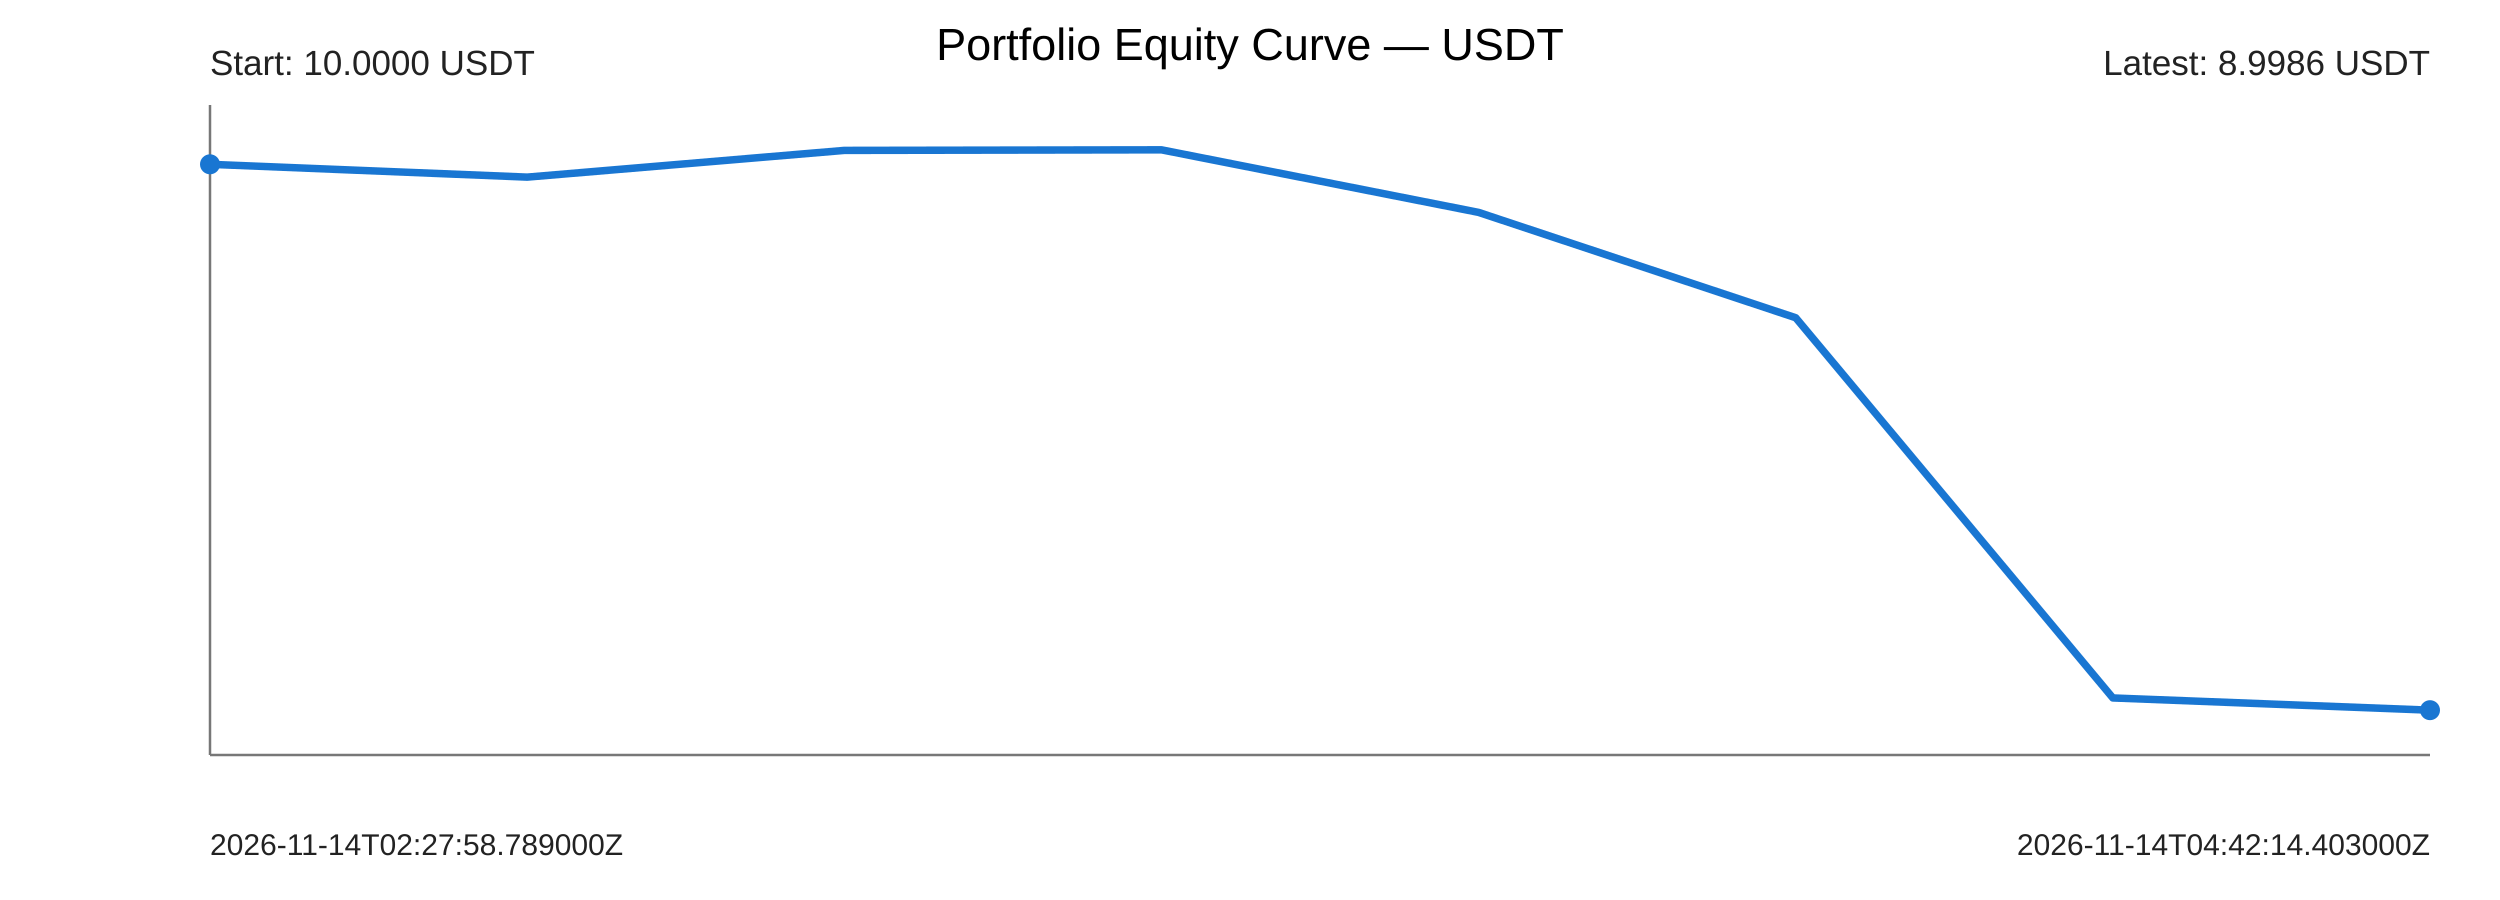
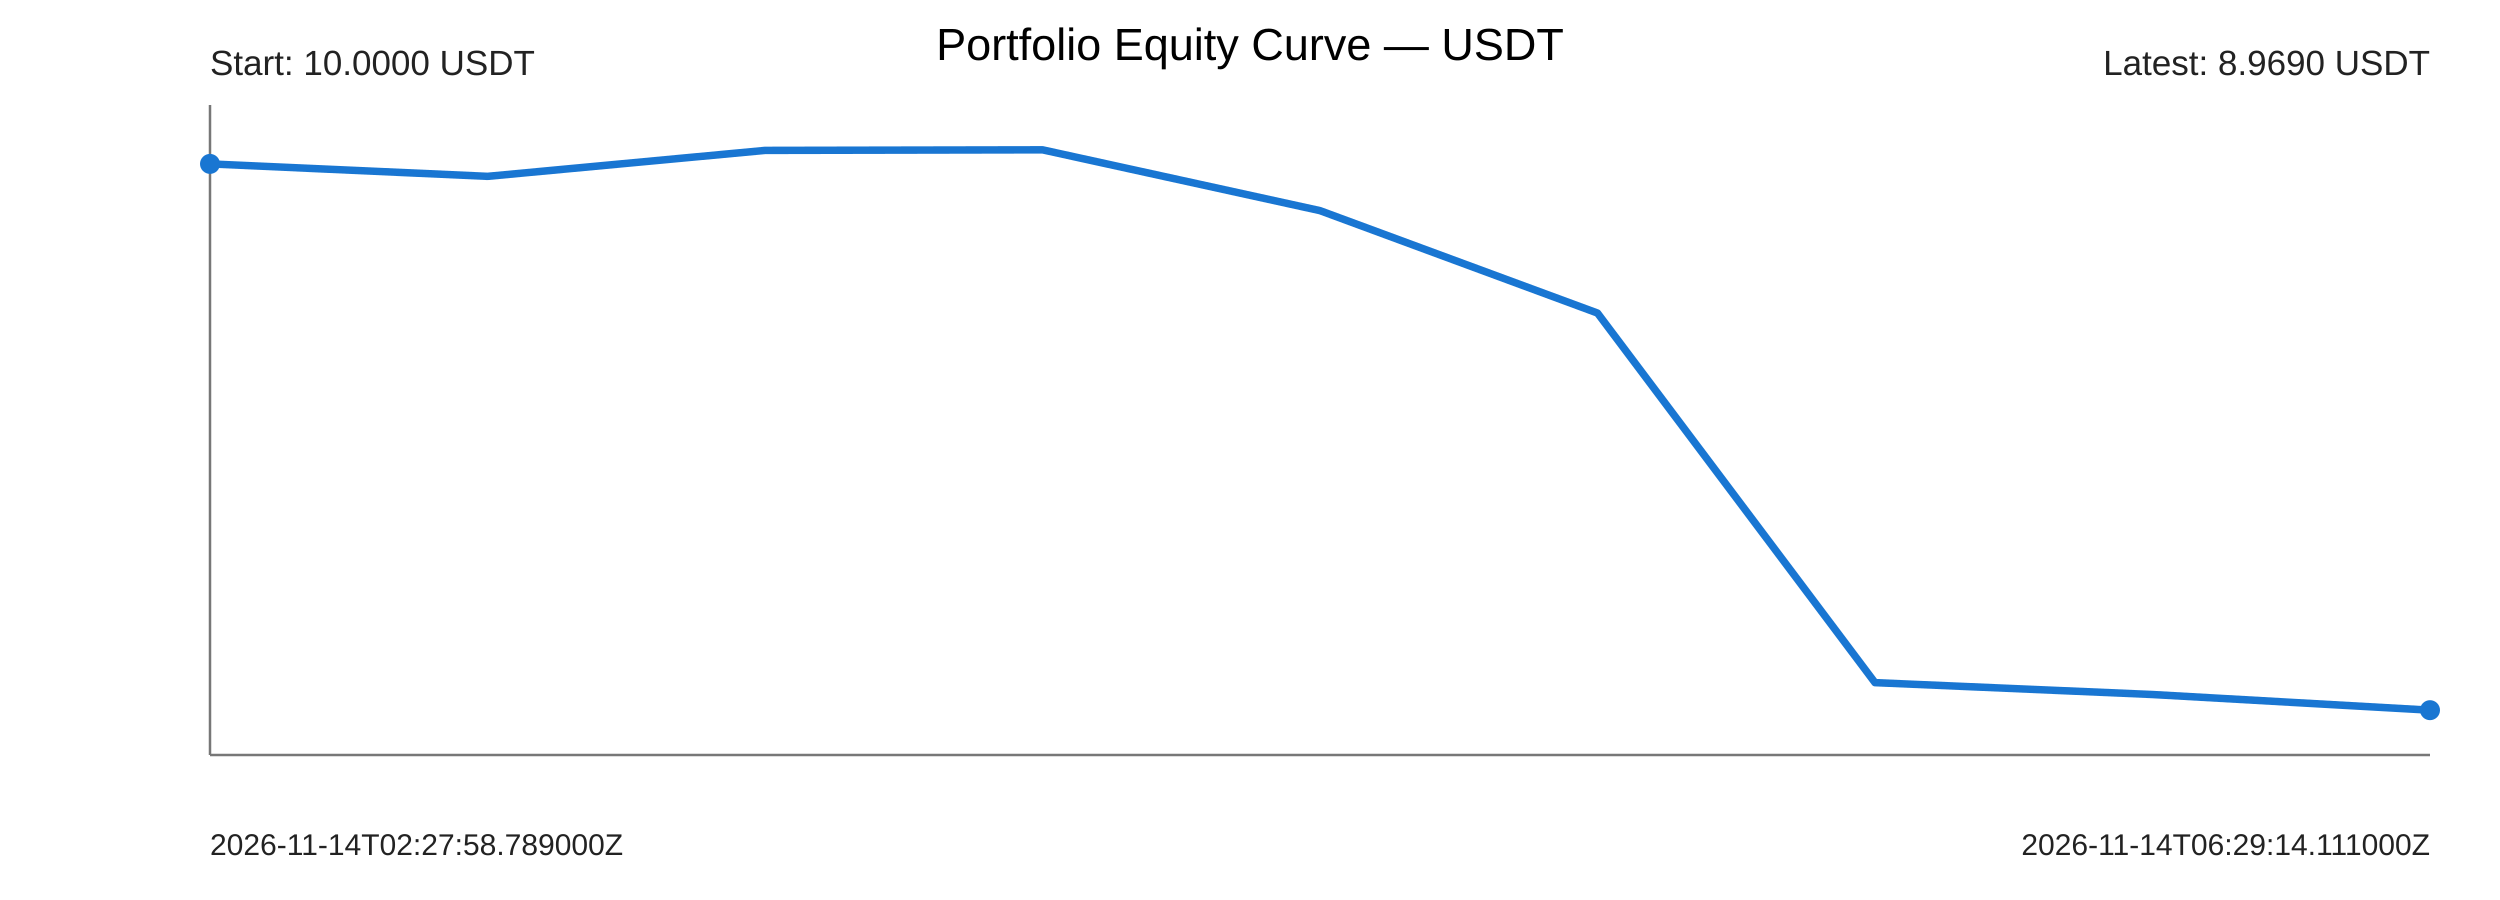
<svg xmlns="http://www.w3.org/2000/svg" width="1000" height="360" viewBox="0 0 1000 360">
  <rect width="100%" height="100%" fill="#ffffff" />
  <text x="500" y="24" text-anchor="middle" font-size="18" font-family="Arial">Portfolio Equity Curve — USDT</text>
  <g font-family="Arial" fill="#222">
    <line x1="84" y1="302" x2="972" y2="302" stroke="#777" stroke-width="1" />
    <line x1="84" y1="42" x2="84" y2="302" stroke="#777" stroke-width="1" />
-     <polyline points="84.00,65.72 210.86,70.85 337.71,60.16 464.57,59.93 591.43,84.96 718.29,127.11 845.14,279.18 972.00,284.07" fill="none" stroke="#1976d2" stroke-width="3" stroke-linejoin="round" stroke-linecap="round" />
-     <circle cx="84" cy="65.72" r="4" fill="#1976d2" />
+     <polyline points="84.00,65.56 195.00,70.54 306.00,60.16 417.00,59.93 528.00,84.26 639.00,125.23 750.00,273.06 861.00,277.81 972.00,284.07" fill="none" stroke="#1976d2" stroke-width="3" stroke-linejoin="round" stroke-linecap="round" />
+     <circle cx="84" cy="65.56" r="4" fill="#1976d2" />
    <circle cx="972" cy="284.07" r="4" fill="#1976d2" />
    <text x="84" y="30" font-size="14">Start: 10.0000 USDT</text>
-     <text x="972" y="30" text-anchor="end" font-size="14">Latest: 8.9986 USDT</text>
+     <text x="972" y="30" text-anchor="end" font-size="14">Latest: 8.9690 USDT</text>
    <text x="84" y="342" font-size="12">2026-11-14T02:27:58.789000Z</text>
-     <text x="972" y="342" text-anchor="end" font-size="12">2026-11-14T04:42:14.403000Z</text>
+     <text x="972" y="342" text-anchor="end" font-size="12">2026-11-14T06:29:14.111000Z</text>
  </g>
</svg>
